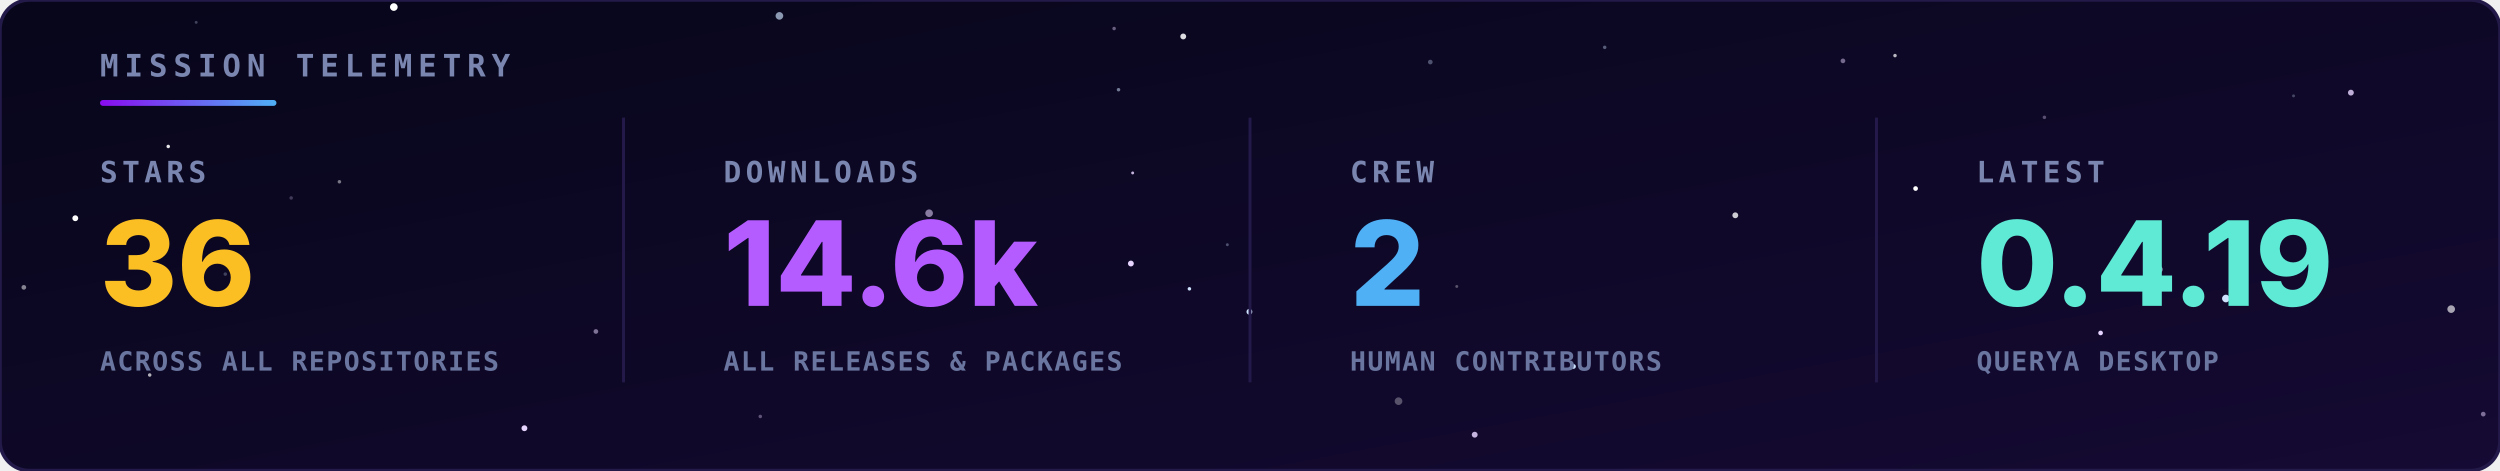
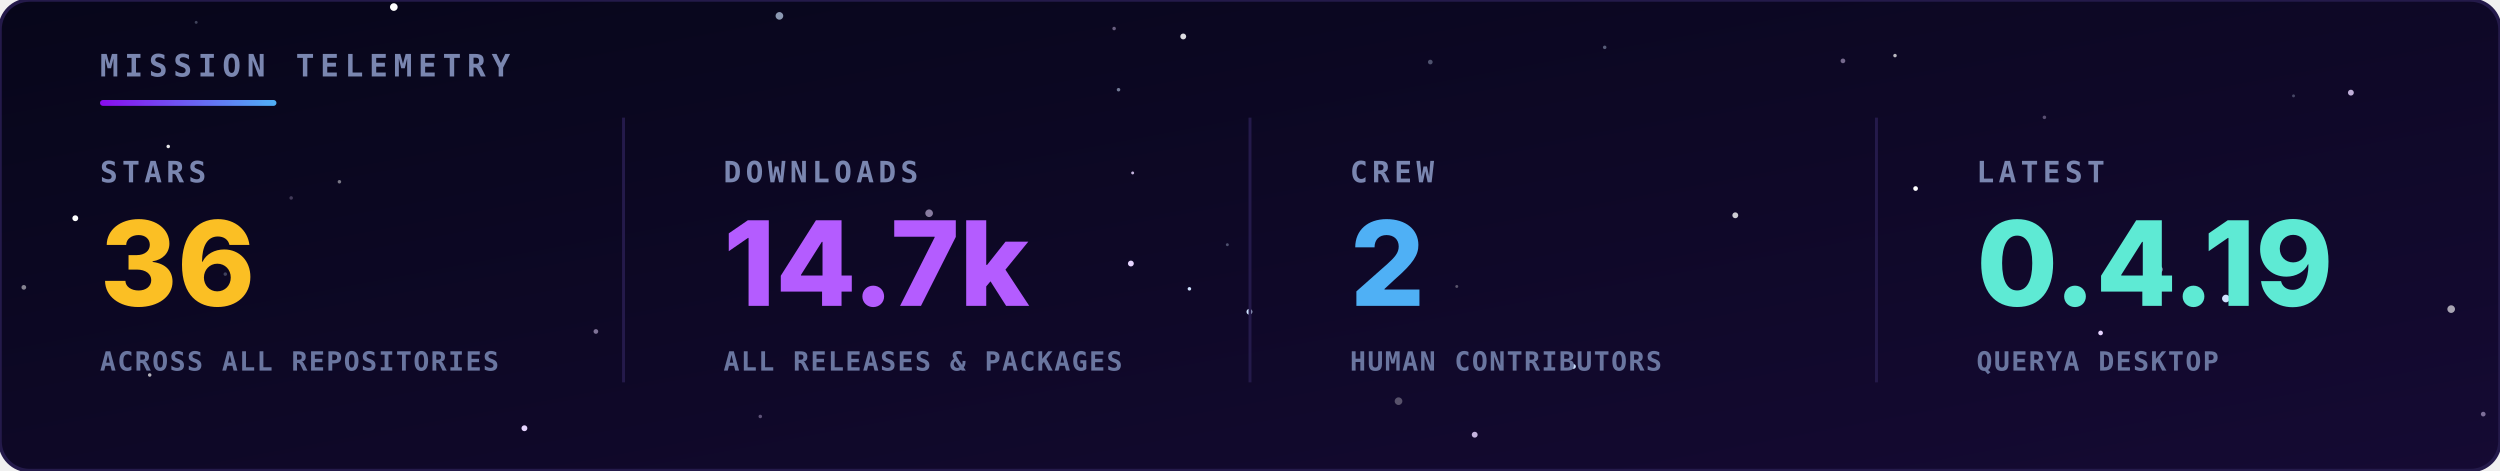
<svg xmlns="http://www.w3.org/2000/svg" viewBox="0 0 850 160" width="100%" height="100%">
  <defs>
    <linearGradient id="bg" x1="0" y1="0" x2="1" y2="1">
      <stop offset="0" stop-color="#07061a" />
      <stop offset="1" stop-color="#150a33" />
    </linearGradient>
    <linearGradient id="rule" x1="0" y1="0" x2="1" y2="0">
      <stop offset="0" stop-color="#8a0bef" />
      <stop offset="1" stop-color="#4fb0f5" />
    </linearGradient>
  </defs>
  <style>
    .hd { font-family: 'JetBrains Mono',monospace; font-size: 10.5px; font-weight: bold; letter-spacing: 2px; fill: #7a86b0; }
    .lbl { font-family: 'JetBrains Mono',monospace; font-size: 10px; font-weight: bold; letter-spacing: 1.5px; fill: #7a86b0; }
    .val { font-family: 'Inter','Segoe UI',Arial,sans-serif; font-size: 40px; font-weight: 800; }
    .sub { font-family: 'JetBrains Mono',monospace; font-size: 9px; font-weight: bold; letter-spacing: 0.5px; fill: #6a76a0; }
  </style>
  <rect width="850" height="160" rx="10" fill="url(#bg)" stroke="#241a4a" stroke-width="1.2" />
  <g>
    <circle cx="384.5" cy="89.6" r="1.0" fill="#e6d4ff">
      <animate attributeName="opacity" values="0.54;0.1;0.54" dur="3.2s" begin="-4.8s" repeatCount="indefinite" />
    </circle>
    <circle cx="404.4" cy="98.2" r="0.6" fill="#cfe3ff">
      <animate attributeName="opacity" values="0.31;0.1;0.31" dur="3.0s" begin="-3.2s" repeatCount="indefinite" />
    </circle>
    <circle cx="756.8" cy="101.5" r="1.3" fill="#cfe3ff">
      <animate attributeName="opacity" values="0.89;0.1;0.89" dur="4.8s" begin="-3.7s" repeatCount="indefinite" />
    </circle>
    <circle cx="133.9" cy="2.4" r="1.3" fill="#ffffff">
      <animate attributeName="opacity" values="0.29;0.1;0.29" dur="3.2s" begin="-1.5s" repeatCount="indefinite" />
    </circle>
    <circle cx="25.6" cy="74.2" r="1.0" fill="#ffffff">
      <animate attributeName="opacity" values="0.63;0.1;0.63" dur="4.3s" begin="-3.8s" repeatCount="indefinite" />
    </circle>
    <circle cx="424.8" cy="106.0" r="1.0" fill="#cfe3ff">
      <animate attributeName="opacity" values="0.68;0.1;0.68" dur="6.0s" begin="-6.0s" repeatCount="indefinite" />
    </circle>
    <circle cx="714.2" cy="113.2" r="0.8" fill="#e6d4ff">
      <animate attributeName="opacity" values="0.74;0.1;0.74" dur="3.5s" begin="-0.4s" repeatCount="indefinite" />
    </circle>
    <circle cx="651.3" cy="64.1" r="0.8" fill="#ffffff">
      <animate attributeName="opacity" values="0.50;0.1;0.50" dur="5.5s" begin="-0.0s" repeatCount="indefinite" />
    </circle>
    <circle cx="178.3" cy="145.6" r="1.0" fill="#e6d4ff">
      <animate attributeName="opacity" values="0.49;0.1;0.49" dur="3.9s" begin="-0.4s" repeatCount="indefinite" />
    </circle>
    <circle cx="535.0" cy="124.6" r="0.8" fill="#cfe3ff">
      <animate attributeName="opacity" values="0.47;0.1;0.47" dur="3.7s" begin="-5.8s" repeatCount="indefinite" />
    </circle>
    <circle cx="644.3" cy="18.9" r="0.6" fill="#ffffff" opacity="0.71" />
    <circle cx="50.9" cy="127.5" r="0.6" fill="#ffffff" opacity="0.69" />
    <circle cx="380.3" cy="30.5" r="0.6" fill="#cfe3ff" opacity="0.52" />
    <circle cx="99.0" cy="67.3" r="0.6" fill="#e6d4ff" opacity="0.25" />
    <circle cx="258.5" cy="141.6" r="0.6" fill="#e6d4ff" opacity="0.37" />
    <circle cx="545.6" cy="16.1" r="0.6" fill="#cfe3ff" opacity="0.39" />
    <circle cx="8.1" cy="97.7" r="0.8" fill="#ffffff" opacity="0.50" />
    <circle cx="76.6" cy="93.2" r="0.6" fill="#cfe3ff" opacity="0.26" />
    <circle cx="315.9" cy="72.5" r="1.3" fill="#e6d4ff" opacity="0.56" />
    <circle cx="115.4" cy="61.8" r="0.6" fill="#ffffff" opacity="0.45" />
    <circle cx="695.1" cy="39.9" r="0.6" fill="#e6d4ff" opacity="0.35" />
    <circle cx="799.3" cy="31.5" r="1.0" fill="#e6d4ff" opacity="0.82" />
    <circle cx="66.7" cy="7.6" r="0.5" fill="#cfe3ff" opacity="0.28" />
    <circle cx="202.6" cy="112.7" r="0.8" fill="#e6d4ff" opacity="0.52" />
    <circle cx="417.3" cy="83.2" r="0.5" fill="#cfe3ff" opacity="0.33" />
    <circle cx="475.5" cy="136.4" r="1.3" fill="#ffffff" opacity="0.30" />
    <circle cx="779.8" cy="32.6" r="0.5" fill="#cfe3ff" opacity="0.29" />
    <circle cx="378.8" cy="9.7" r="0.6" fill="#e6d4ff" opacity="0.43" />
    <circle cx="486.3" cy="21.1" r="0.8" fill="#cfe3ff" opacity="0.34" />
    <circle cx="833.4" cy="105.1" r="1.3" fill="#ffffff" opacity="0.63" />
    <circle cx="501.4" cy="147.8" r="1.0" fill="#e6d4ff" opacity="0.84" />
    <circle cx="265.0" cy="5.4" r="1.3" fill="#cfe3ff" opacity="0.66" />
    <circle cx="57.2" cy="49.8" r="0.6" fill="#ffffff" opacity="0.90" />
    <circle cx="385.1" cy="58.8" r="0.5" fill="#e6d4ff" opacity="0.84" />
    <circle cx="626.6" cy="20.7" r="0.8" fill="#e6d4ff" opacity="0.48" />
    <circle cx="402.3" cy="12.4" r="1.0" fill="#ffffff" opacity="0.86" />
    <circle cx="734.0" cy="91.6" r="1.3" fill="#cfe3ff" opacity="0.68" />
    <circle cx="495.3" cy="97.4" r="0.5" fill="#ffffff" opacity="0.31" />
    <circle cx="844.3" cy="140.8" r="0.8" fill="#e6d4ff" opacity="0.50" />
    <circle cx="590.0" cy="73.2" r="1.0" fill="#ffffff" opacity="0.79" />
  </g>
  <text x="34" y="26" class="hd">MISSION TELEMETRY</text>
  <rect x="34" y="34" width="60" height="2" rx="1" fill="url(#rule)" />
  <text x="34" y="62" class="lbl">STARS</text>
  <text x="34" y="104" class="val" fill="#fbbf24">36</text>
  <text x="34" y="126" class="sub">ACROSS ALL REPOSITORIES</text>
  <text x="246" y="62" class="lbl">DOWNLOADS</text>
-   <text x="246" y="104" class="val" fill="#b45cff">14.6k</text>
+   <text x="246" y="104" class="val" fill="#b45cff">14.7k</text>
  <text x="246" y="126" class="sub">ALL RELEASES &amp; PACKAGES</text>
  <line x1="212" y1="40" x2="212" y2="130" stroke="#241a4a" />
  <text x="459" y="62" class="lbl">CREW</text>
  <text x="459" y="104" class="val" fill="#4fb0f5">2</text>
  <text x="459" y="126" class="sub">HUMAN CONTRIBUTORS</text>
  <line x1="425" y1="40" x2="425" y2="130" stroke="#241a4a" />
  <text x="672" y="62" class="lbl">LATEST</text>
  <text x="672" y="104" class="val" fill="#5eead4">0.4.19</text>
  <text x="672" y="126" class="sub">QUERYA DESKTOP</text>
  <line x1="638" y1="40" x2="638" y2="130" stroke="#241a4a" />
</svg>
